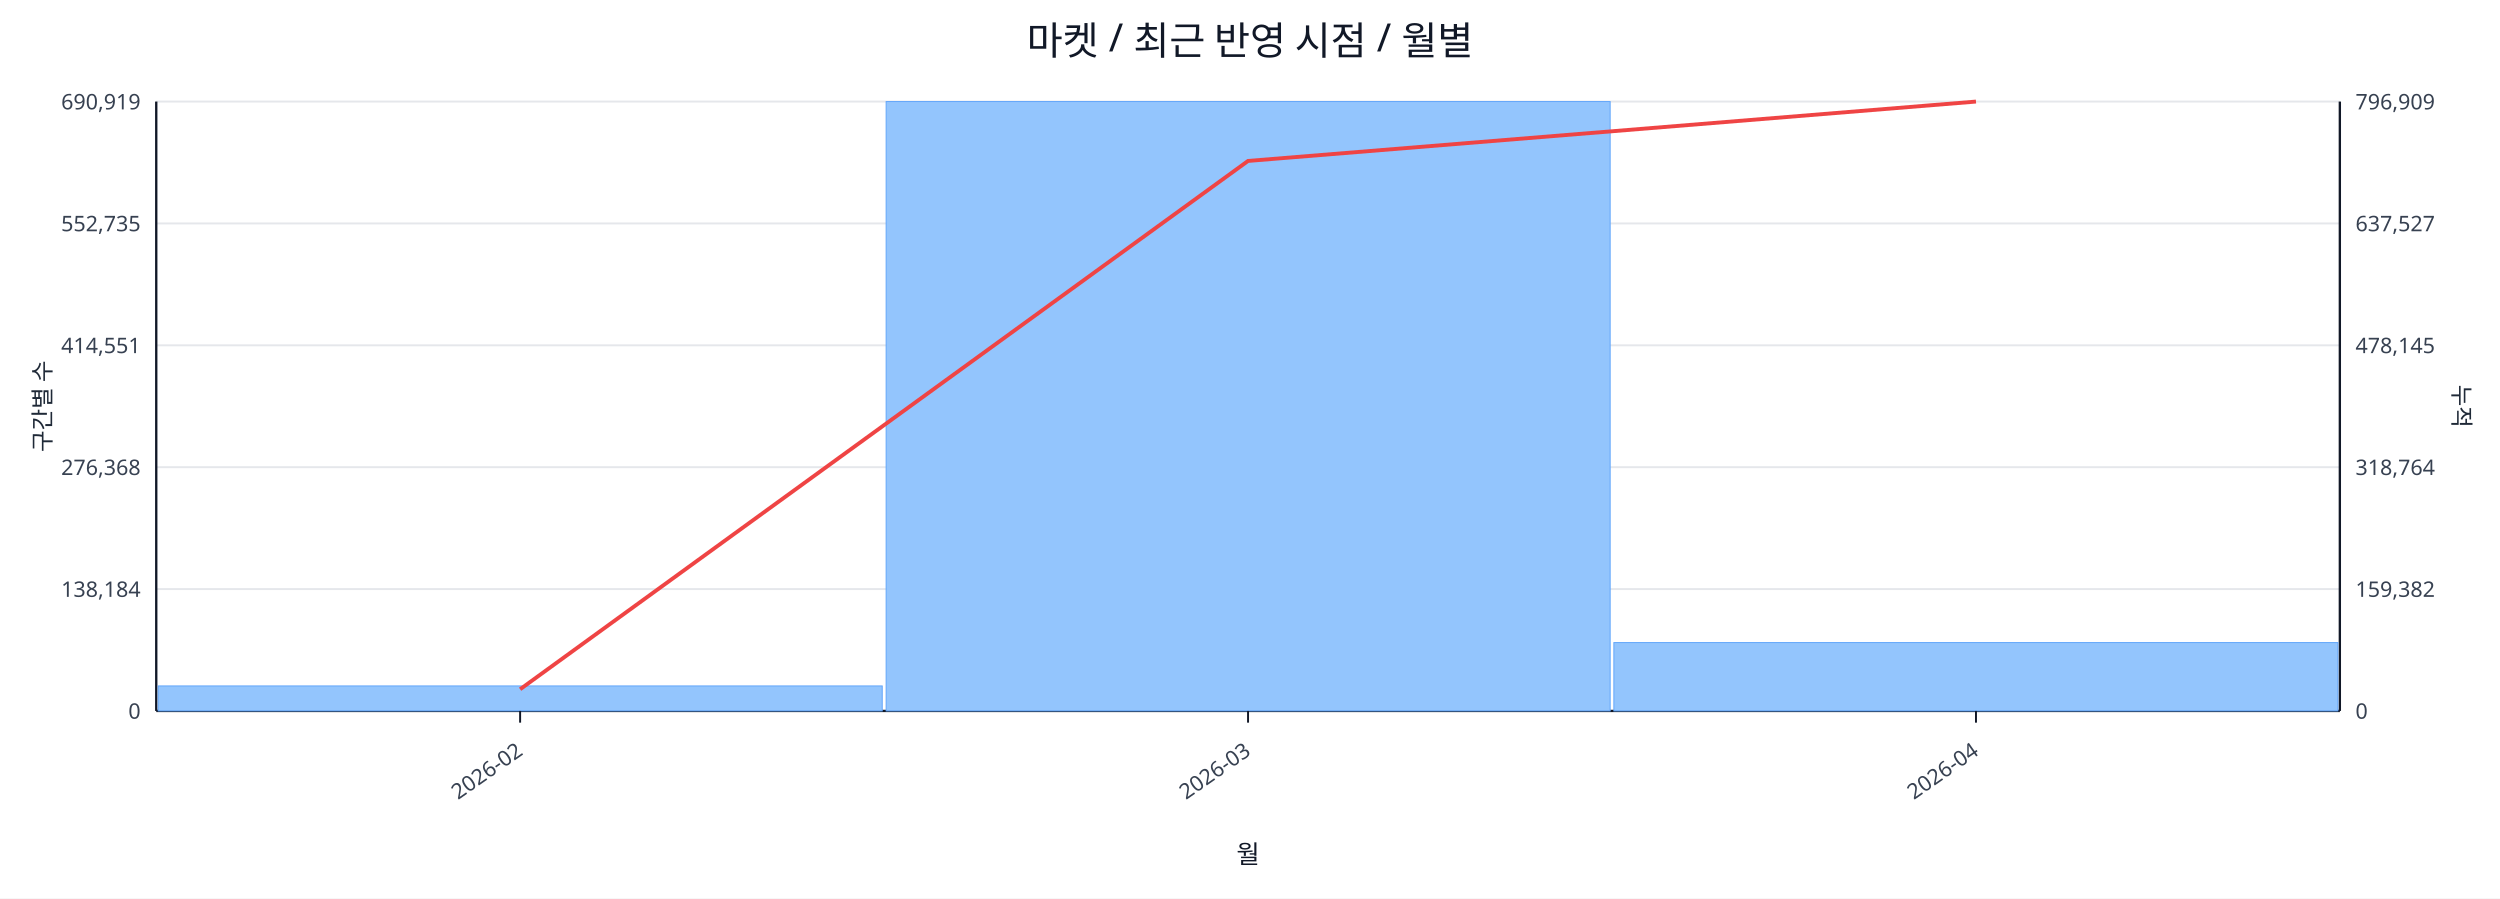
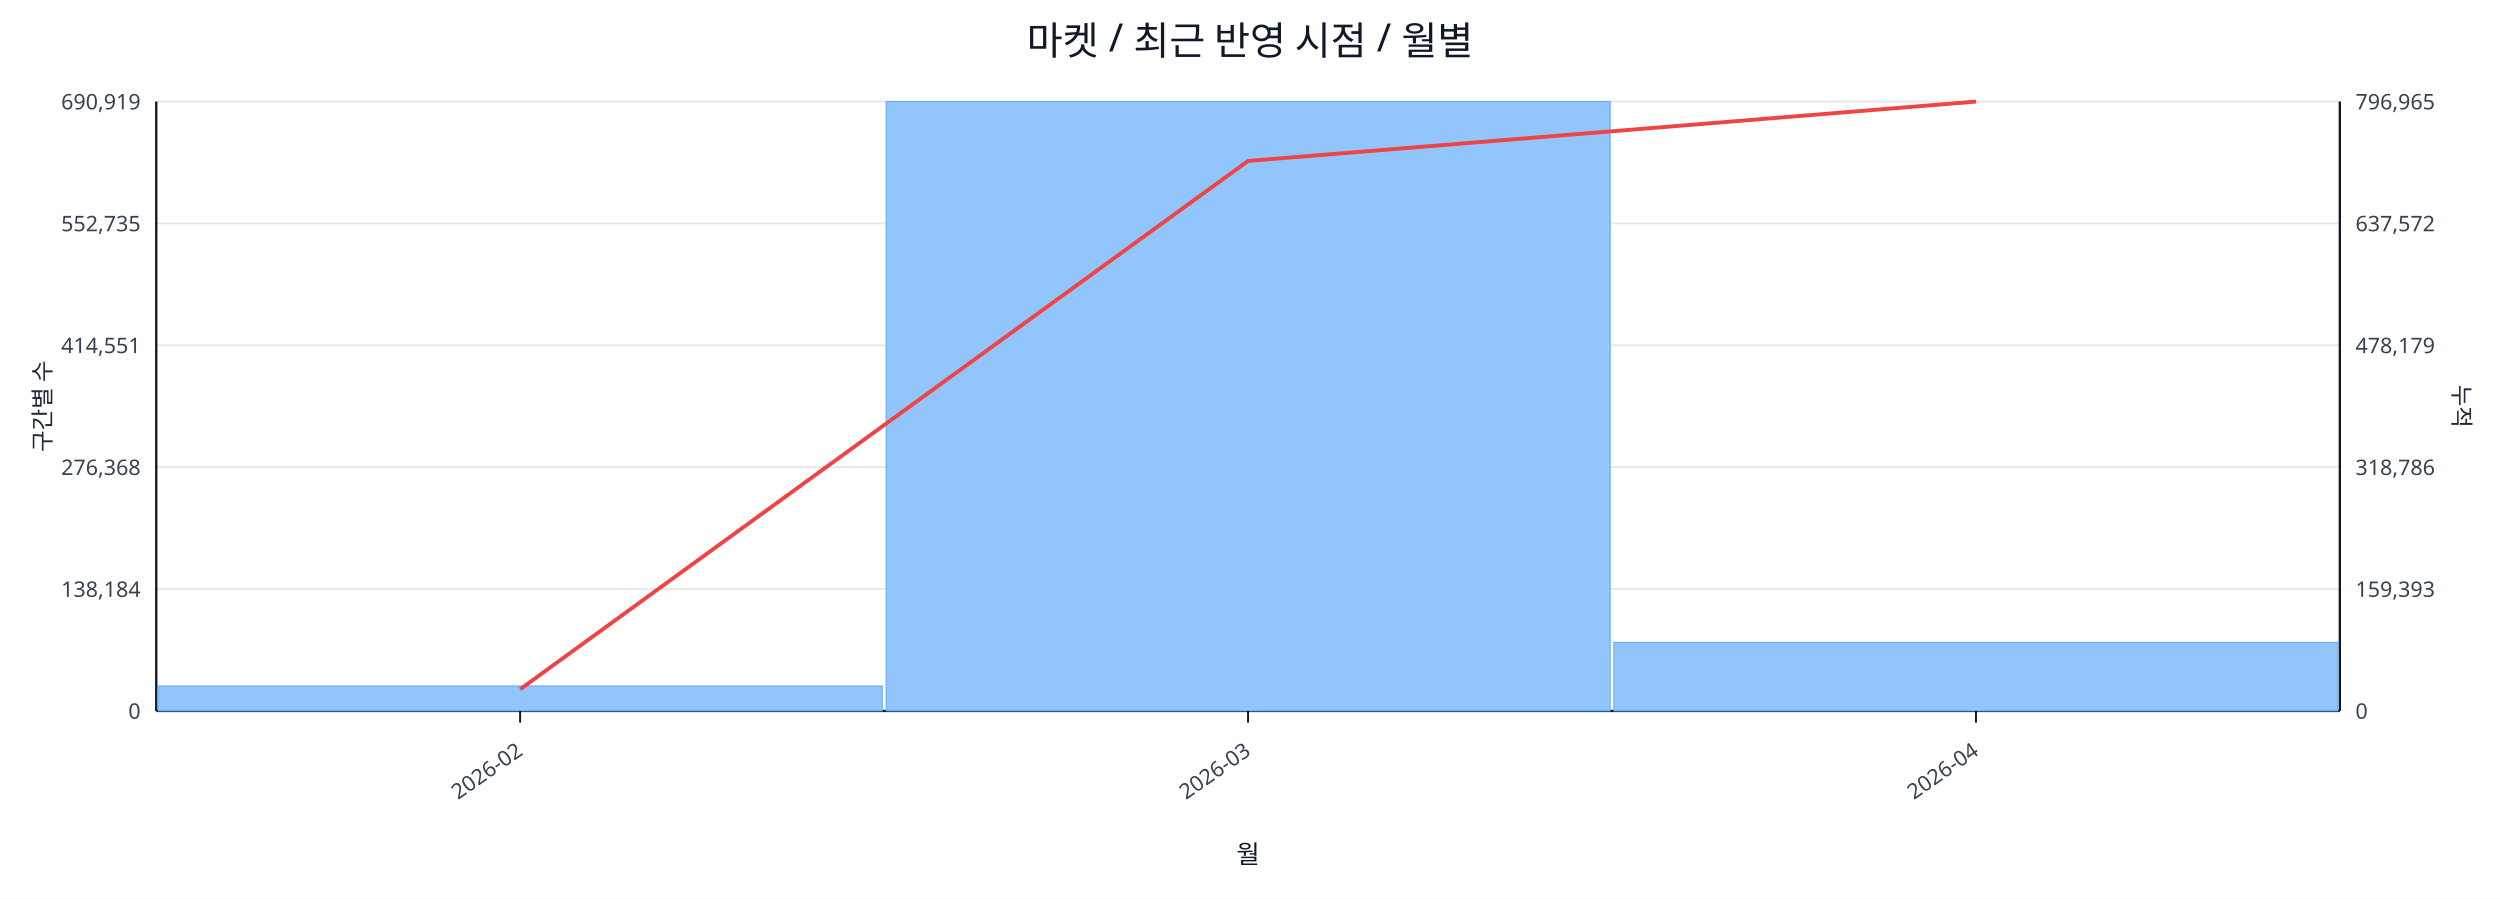
<svg xmlns="http://www.w3.org/2000/svg" width="1280" height="460" viewBox="0 0 1280 460">
  <rect x="0" y="0" width="100%" height="100%" fill="#ffffff" />
  <text x="640.0" y="28" font-size="20" text-anchor="middle" font-family="sans-serif" fill="#111827">마켓 / 최근 반영 시점 / 월별</text>
  <line x1="80.0" y1="52.0" x2="1198.0" y2="52.0" stroke="#e5e7eb" stroke-width="1" />
  <text x="72.0" y="56.0" font-size="11" text-anchor="end" font-family="sans-serif" fill="#374151">690,919</text>
-   <text x="1206.0" y="56.0" font-size="11" text-anchor="start" font-family="sans-serif" fill="#374151">796,909</text>
+   <text x="1206.0" y="56.0" font-size="11" text-anchor="start" font-family="sans-serif" fill="#374151">796,965</text>
  <line x1="80.0" y1="114.4" x2="1198.0" y2="114.4" stroke="#e5e7eb" stroke-width="1" />
  <text x="72.0" y="118.4" font-size="11" text-anchor="end" font-family="sans-serif" fill="#374151">552,735</text>
-   <text x="1206.0" y="118.4" font-size="11" text-anchor="start" font-family="sans-serif" fill="#374151">637,527</text>
+   <text x="1206.0" y="118.4" font-size="11" text-anchor="start" font-family="sans-serif" fill="#374151">637,572</text>
  <line x1="80.0" y1="176.8" x2="1198.0" y2="176.8" stroke="#e5e7eb" stroke-width="1" />
  <text x="72.0" y="180.8" font-size="11" text-anchor="end" font-family="sans-serif" fill="#374151">414,551</text>
-   <text x="1206.0" y="180.8" font-size="11" text-anchor="start" font-family="sans-serif" fill="#374151">478,145</text>
+   <text x="1206.0" y="180.8" font-size="11" text-anchor="start" font-family="sans-serif" fill="#374151">478,179</text>
  <line x1="80.0" y1="239.2" x2="1198.0" y2="239.2" stroke="#e5e7eb" stroke-width="1" />
  <text x="72.0" y="243.2" font-size="11" text-anchor="end" font-family="sans-serif" fill="#374151">276,368</text>
-   <text x="1206.0" y="243.2" font-size="11" text-anchor="start" font-family="sans-serif" fill="#374151">318,764</text>
+   <text x="1206.0" y="243.2" font-size="11" text-anchor="start" font-family="sans-serif" fill="#374151">318,786</text>
  <line x1="80.0" y1="301.6" x2="1198.0" y2="301.6" stroke="#e5e7eb" stroke-width="1" />
  <text x="72.0" y="305.6" font-size="11" text-anchor="end" font-family="sans-serif" fill="#374151">138,184</text>
-   <text x="1206.0" y="305.6" font-size="11" text-anchor="start" font-family="sans-serif" fill="#374151">159,382</text>
+   <text x="1206.0" y="305.6" font-size="11" text-anchor="start" font-family="sans-serif" fill="#374151">159,393</text>
  <line x1="80.0" y1="364.0" x2="1198.0" y2="364.0" stroke="#e5e7eb" stroke-width="1" />
  <text x="72.0" y="368.0" font-size="11" text-anchor="end" font-family="sans-serif" fill="#374151">0</text>
  <text x="1206.0" y="368.0" font-size="11" text-anchor="start" font-family="sans-serif" fill="#374151">0</text>
  <line x1="80.0" y1="364.0" x2="1198.0" y2="364.0" stroke="#111827" stroke-width="1.2" />
  <line x1="80.0" y1="52.0" x2="80.0" y2="364.0" stroke="#111827" stroke-width="1.2" />
  <line x1="1198.0" y1="52.0" x2="1198.0" y2="364.0" stroke="#111827" stroke-width="1.2" />
  <rect x="81.0" y="351.2" width="370.7" height="12.8" fill="#93c5fd" stroke="#60a5fa" stroke-width="0.5" />
  <rect x="453.7" y="52.0" width="370.7" height="312.0" fill="#93c5fd" stroke="#60a5fa" stroke-width="0.5" />
-   <rect x="826.3" y="329.0" width="370.7" height="35.0" fill="#93c5fd" stroke="#60a5fa" stroke-width="0.5" />
+   <rect x="826.3" y="328.9" width="370.7" height="35.1" fill="#93c5fd" stroke="#60a5fa" stroke-width="0.5" />
  <polyline fill="none" stroke="#ef4444" stroke-width="2" points="266.3,352.9 639.0,82.4 1011.7,52.0" />
  <line x1="266.3" y1="364.0" x2="266.3" y2="370.0" stroke="#111827" stroke-width="1" />
  <text x="268.3" y="386.0" font-size="11" text-anchor="end" transform="rotate(-35 268.3 386.0)" font-family="sans-serif" fill="#374151">2026-02</text>
  <line x1="639.0" y1="364.0" x2="639.0" y2="370.0" stroke="#111827" stroke-width="1" />
  <text x="641.0" y="386.0" font-size="11" text-anchor="end" transform="rotate(-35 641.0 386.0)" font-family="sans-serif" fill="#374151">2026-03</text>
  <line x1="1011.7" y1="364.0" x2="1011.7" y2="370.0" stroke="#111827" stroke-width="1" />
  <text x="1013.7" y="386.0" font-size="11" text-anchor="end" transform="rotate(-35 1013.7 386.0)" font-family="sans-serif" fill="#374151">2026-04</text>
  <text x="26" y="208.0" font-size="12" transform="rotate(-90 26 208.0)" text-anchor="middle" font-family="sans-serif" fill="#1f2937">구간별 수</text>
  <text x="1256.0" y="208.0" font-size="12" transform="rotate(90 1256.0 208.0)" text-anchor="middle" font-family="sans-serif" fill="#1f2937">누적</text>
  <text x="639.0" y="442.0" font-size="13" text-anchor="middle" font-family="sans-serif" fill="#111827">월</text>
</svg>
